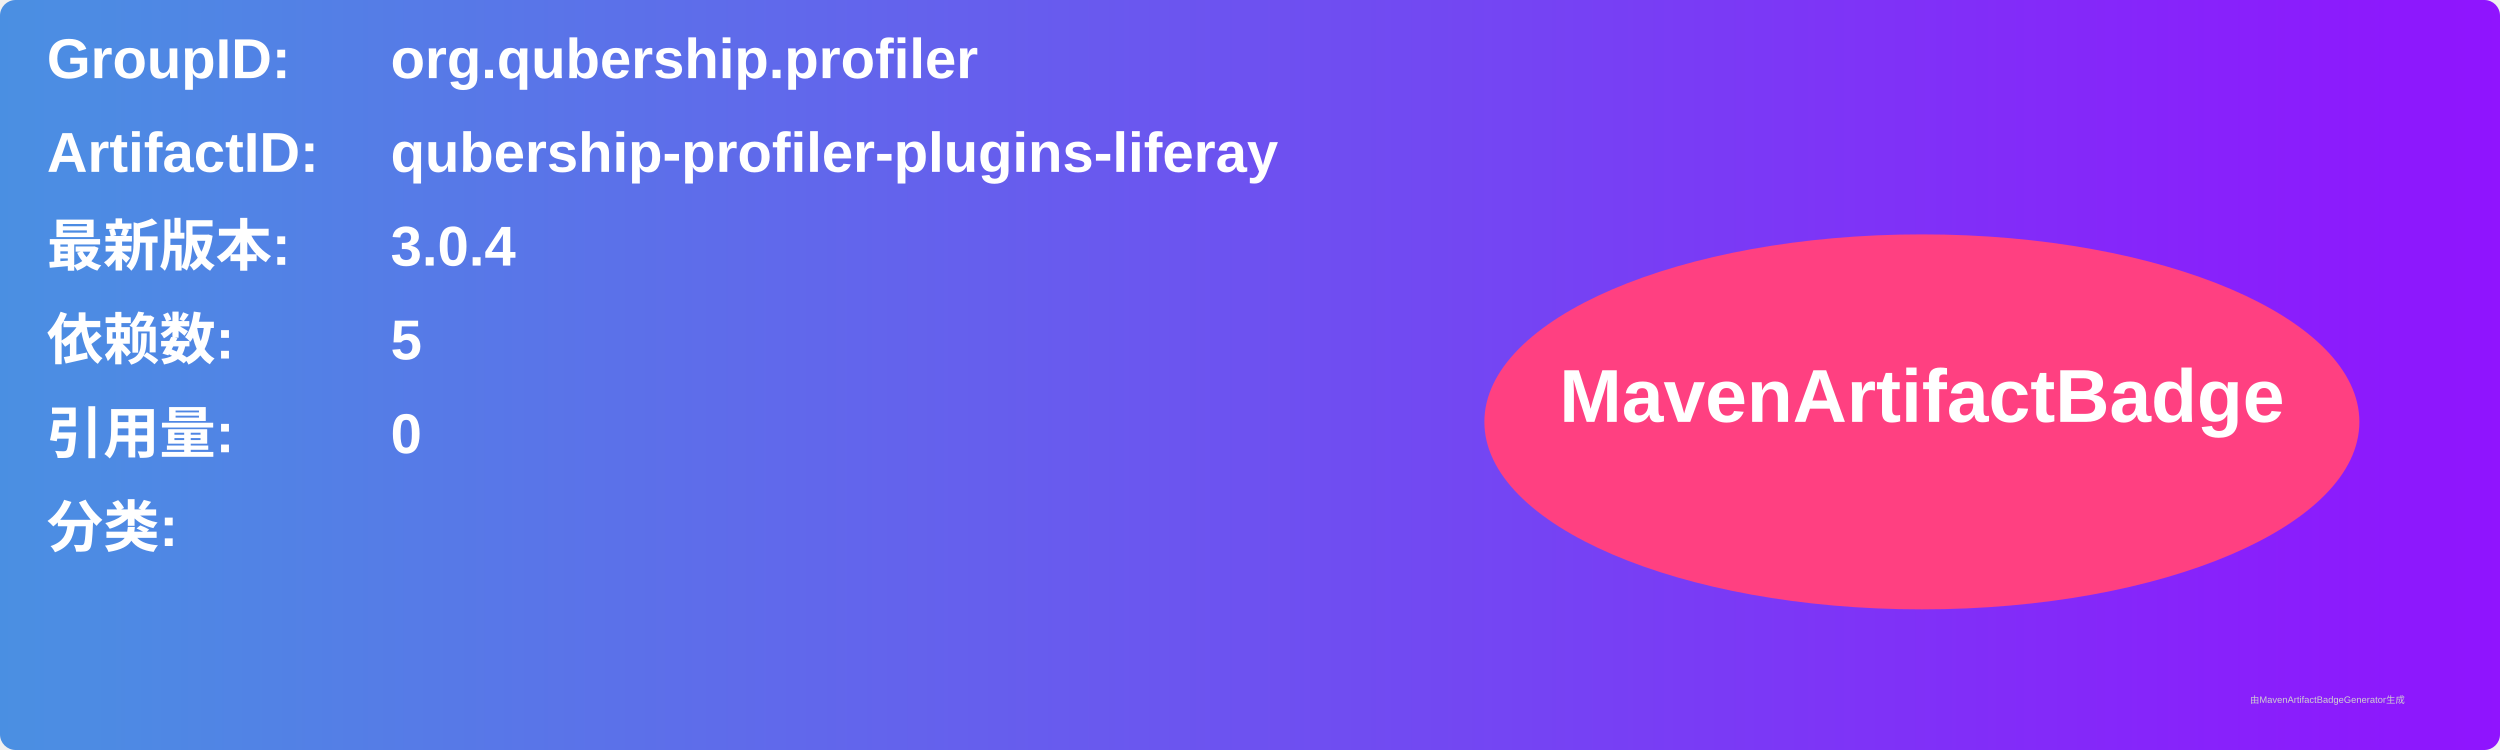
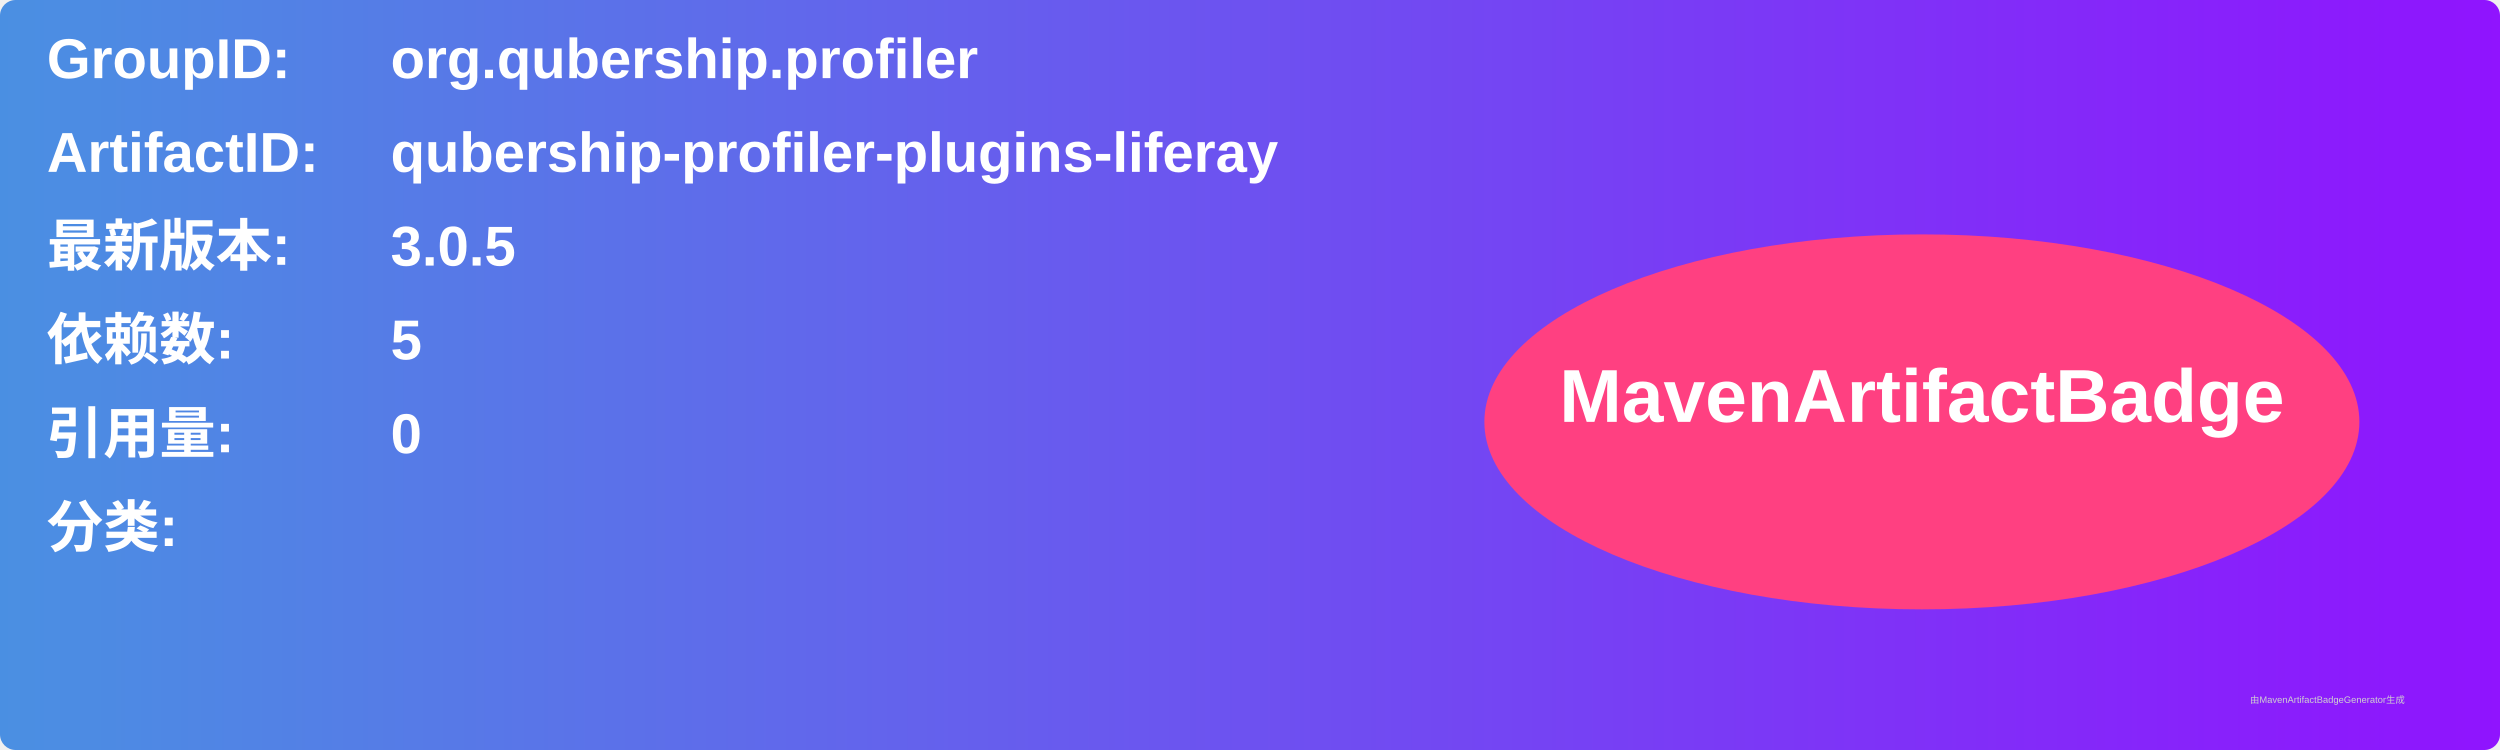
<svg xmlns="http://www.w3.org/2000/svg" width="800" height="240" viewBox="0 0 800 240">
  <linearGradient id="grad" x1="0%" y1="0%" x2="100%" y2="0%">
    <stop offset="0%" stop-color="#4a90e2" />
    <stop offset="100%" stop-color="#9013fe" />
  </linearGradient>
  <rect width="100%" height="100%" rx="5" ry="5" fill="url(#grad)" />
  <g transform="translate(15, 15)">
    <text x="0" y="10" font-family="Arial" font-size="18" fill="white" font-weight="bold" width="260">GroupID:</text>
    <text x="110" y="10" font-family="Arial" font-size="18" fill="white" font-weight="bold" width="460">org.qubership.profiler</text>
    <text x="0" y="40" font-family="Arial" font-size="18" fill="white" font-weight="bold" width="260">ArtifactID:</text>
    <text x="110" y="40" font-family="Arial" font-size="18" fill="white" font-weight="bold" width="460">qubership-profiler-plugins-liferay</text>
    <text x="0" y="70" font-family="Arial" font-size="18" fill="white" font-weight="bold">最新版本:</text>
    <text x="110" y="70" font-family="Arial" font-size="18" fill="white" font-weight="bold">
-       <tspan font-weight="bold">3.0.4</tspan>
+       <tspan font-weight="bold">3.0.5</tspan>
    </text>
    <text x="0" y="100" font-family="Arial" font-size="18" fill="white" font-weight="bold">依赖数: </text>
    <text x="110" y="100" font-family="Arial" font-size="18" fill="white">
      <tspan font-weight="bold">5</tspan>
    </text>
    <text x="0" y="130" font-family="Arial" font-size="18" fill="white" font-weight="bold">引用量: </text>
    <text x="110" y="130" font-family="Arial" font-size="18" fill="white">
      <tspan font-weight="bold">0</tspan>
    </text>
    <text x="0" y="160" font-family="Arial" font-size="18" fill="white" font-weight="bold">分类:</text>
    <text x="10" y="190" font-family="Arial" font-size="10" fill="white">
      <tspan font-weight="bold" />
    </text>
    <ellipse cx="600" cy="120" rx="140" ry="60" fill="#ff4081" />
    <text x="600" y="120" text-anchor="middle" font-family="Arial" font-size="24" fill="white" font-weight="bold">MavenArtifactBadge</text>
  </g>
  <text x="720" y="225" font-family="Arial" font-size="3" fill="#d0d0d0">由MavenArtifactBadgeGenerator生成</text>
</svg>
